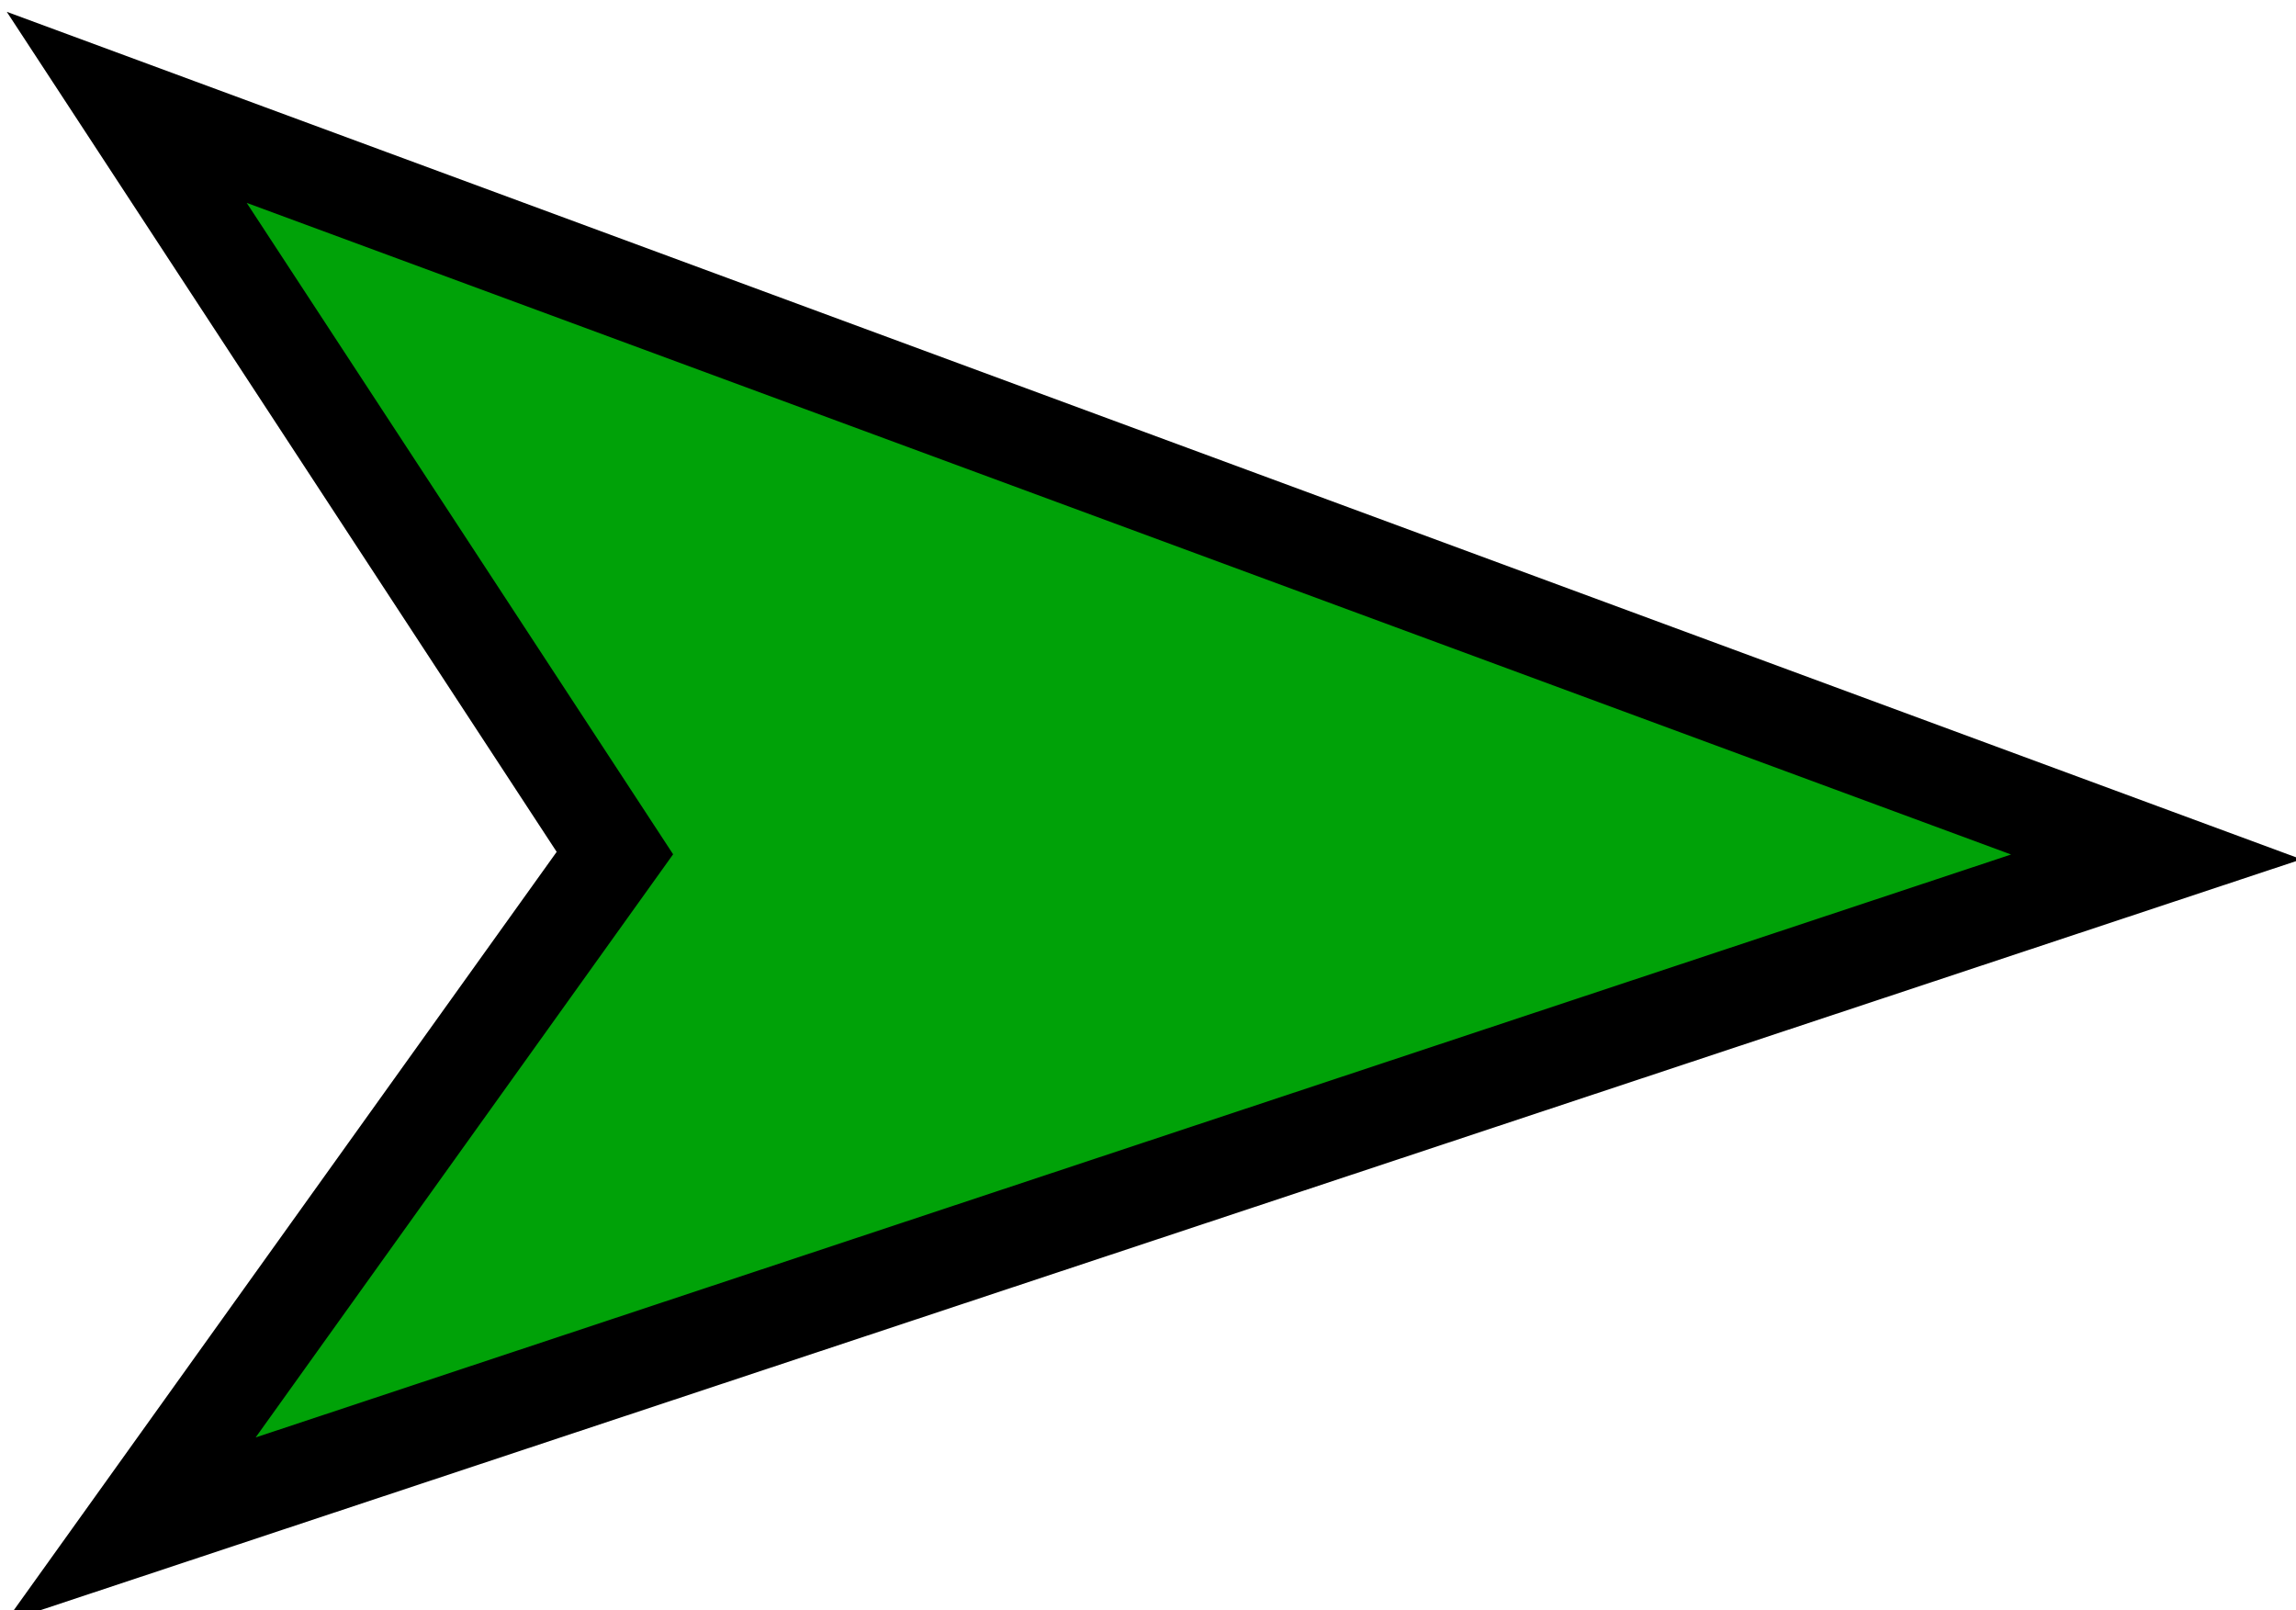
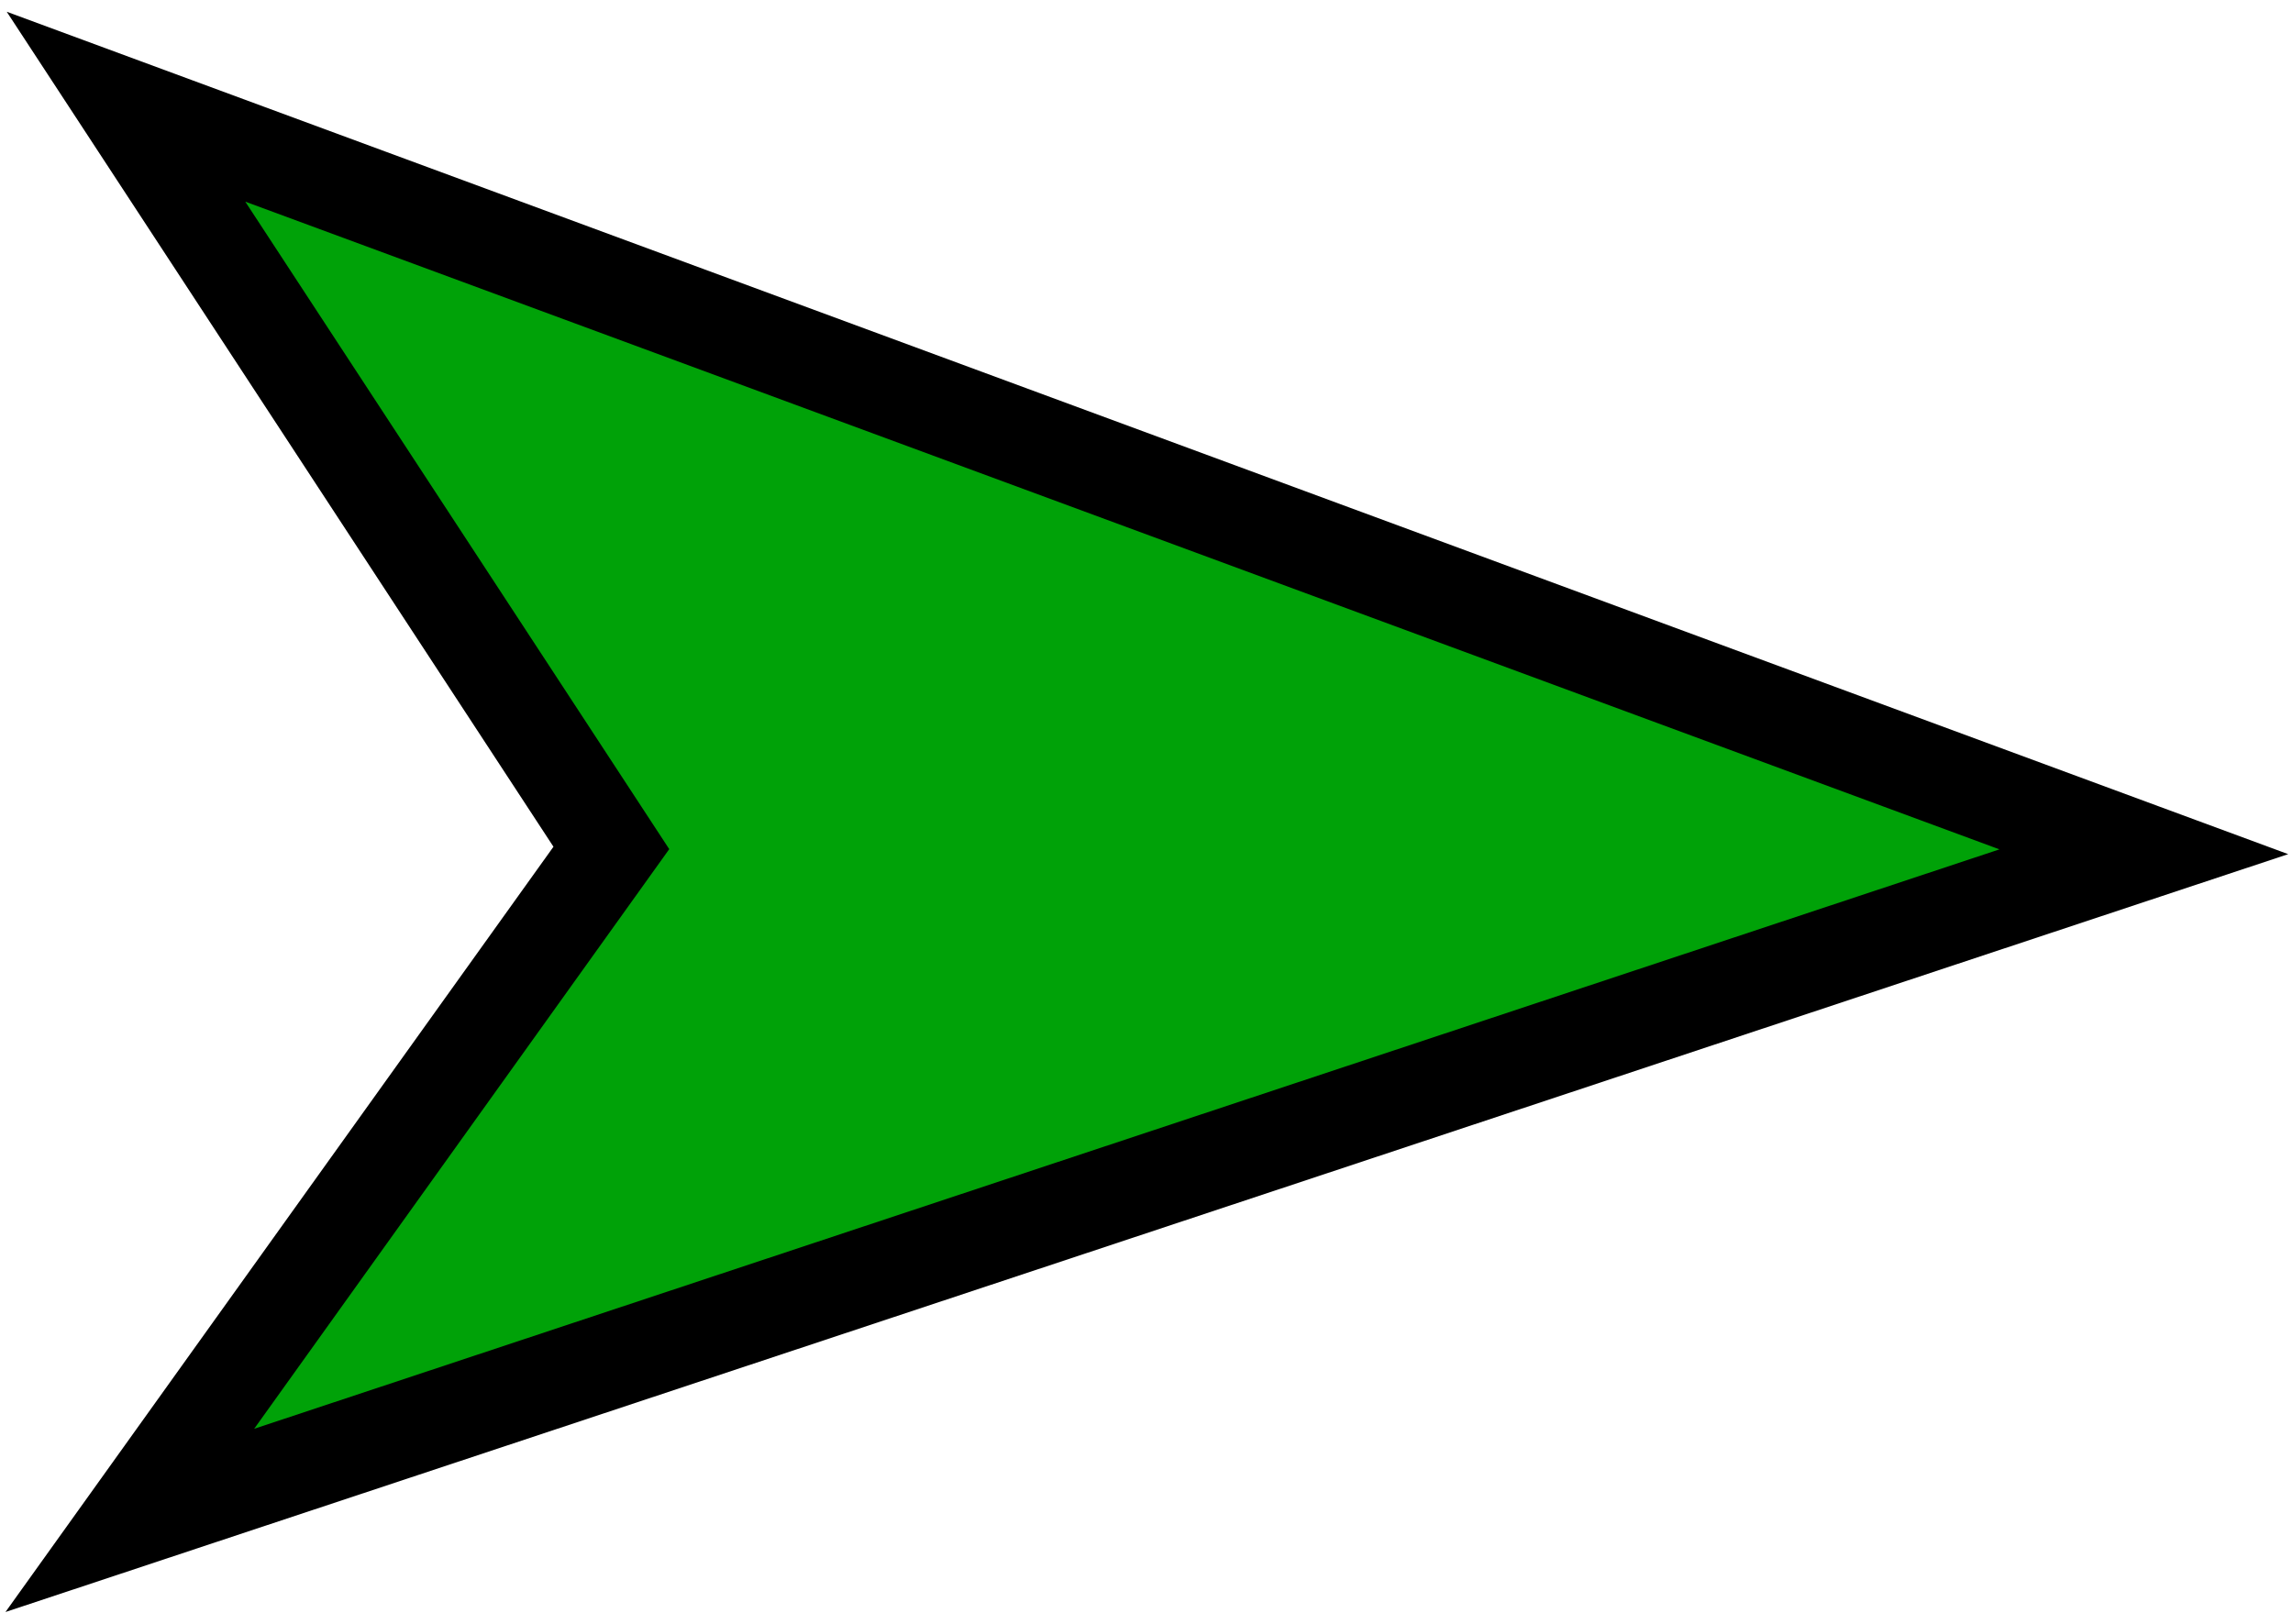
- <svg>
-   <g id="layer1" transform="translate(-70.03125,-277.4375)">
-     <path style="fill:#00a208;fill-opacity:1;stroke:#000000;stroke-width:25;stroke-linecap:butt;stroke-linejoin:miter;stroke-miterlimit:4;stroke-opacity:1;stroke-dasharray:none" d="m 631,500.362 -528,-195 127,194 -126,176 z" id="path2993" />
-   </g>
+ <svg xmlns="http://www.w3.org/2000/svg" width="600" height="425">
+   <path d="M560.969 222.925l-528-195 127 194-126 176z" fill="#00a208" stroke="#000" stroke-width="25" />
</svg>
